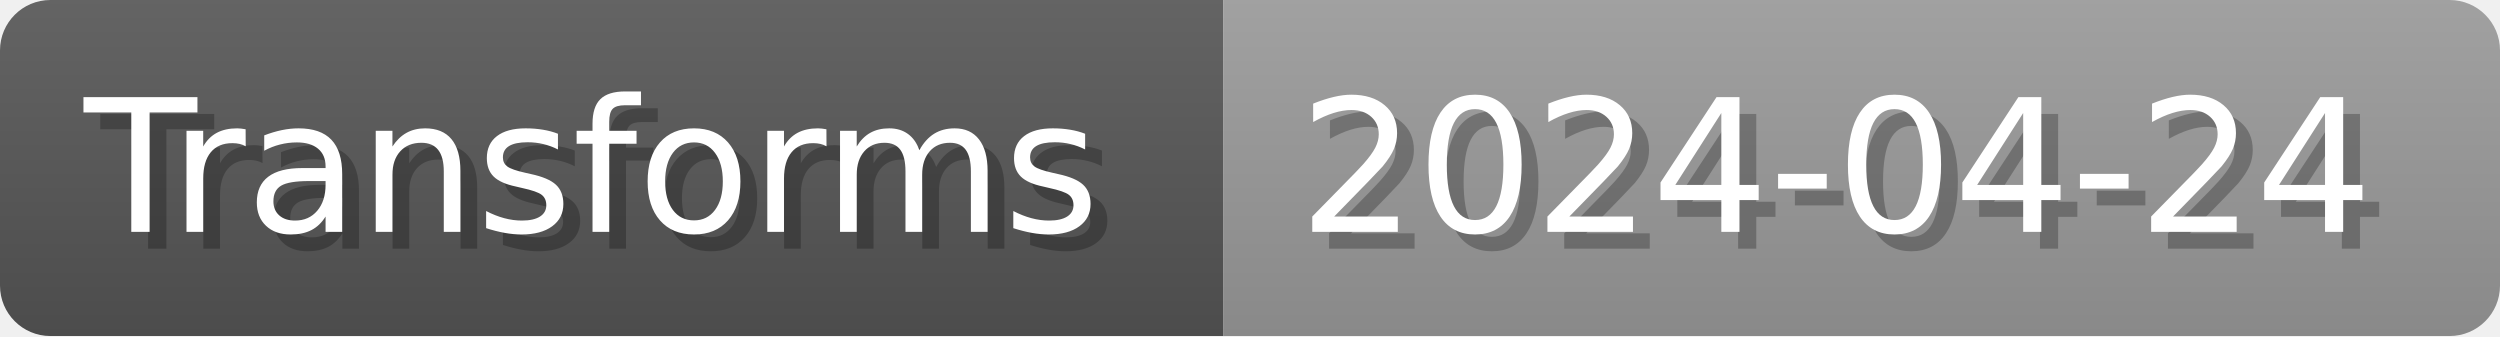
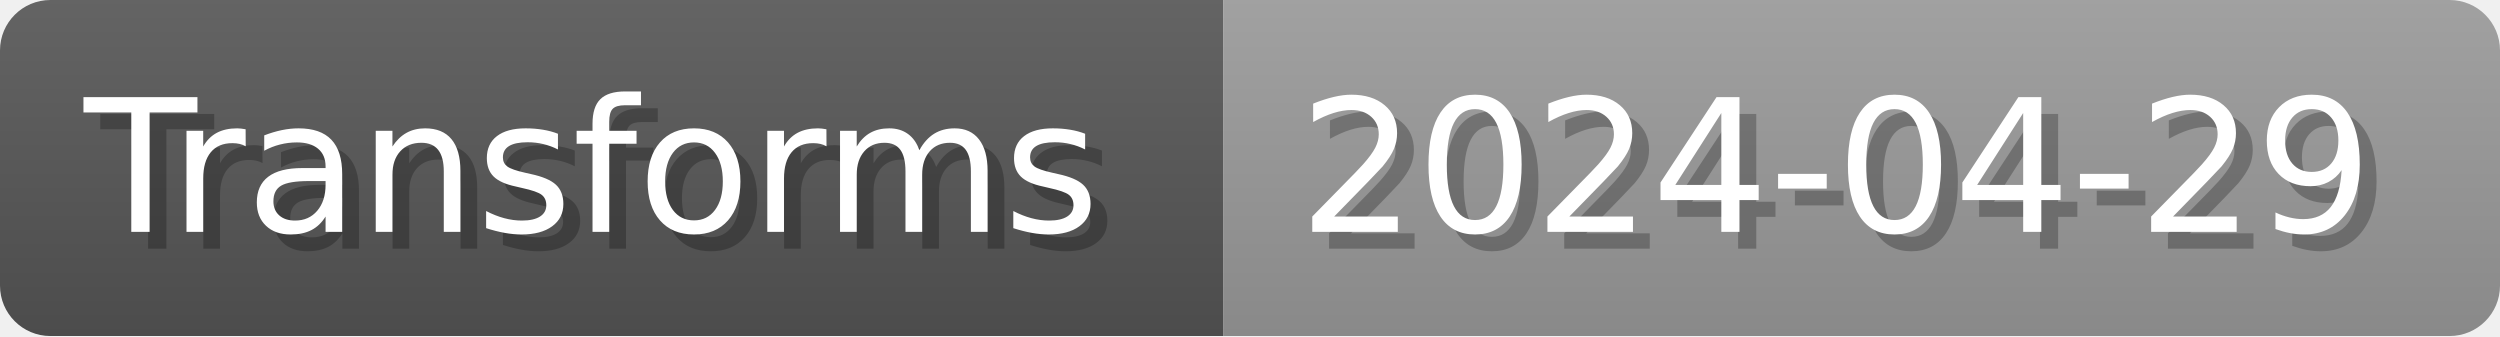
- <svg xmlns="http://www.w3.org/2000/svg" width="148.8" height="20" viewBox="0 0 1488 200" role="img" aria-label="Transforms: 2024-04-24">
+ <svg xmlns="http://www.w3.org/2000/svg" width="148.8" height="20" viewBox="0 0 1488 200" role="img" aria-label="Transforms: 2024-04-29">
  <linearGradient id="a" x2="0" y2="100%">
    <stop offset="0" stop-opacity=".1" stop-color="#EEE" />
    <stop offset="1" stop-opacity=".1" />
  </linearGradient>
  <mask id="m">
    <rect width="1488" height="200" rx="30" fill="#FFF" />
  </mask>
  <g mask="url(#m)">
    <rect width="728" height="200" fill="#555" />
    <rect width="760" height="200" fill="#999" x="728" />
    <rect width="1488" height="200" fill="url(#a)" />
  </g>
  <g aria-hidden="true" fill="#fff" text-anchor="start" font-family="Verdana,DejaVu Sans,sans-serif" font-size="110">
    <text x="60" y="148" textLength="628" fill="#000" opacity="0.25">Transforms</text>
    <text x="50" y="138" textLength="628">Transforms</text>
-     <text x="783" y="148" textLength="660" fill="#000" opacity="0.25">2024-04-24</text>
-     <text x="773" y="138" textLength="660">2024-04-24</text>
+     <text x="783" y="148" textLength="660" fill="#000" opacity="0.25">2024-04-29</text>
+     <text x="773" y="138" textLength="660">2024-04-29</text>
  </g>
</svg>
